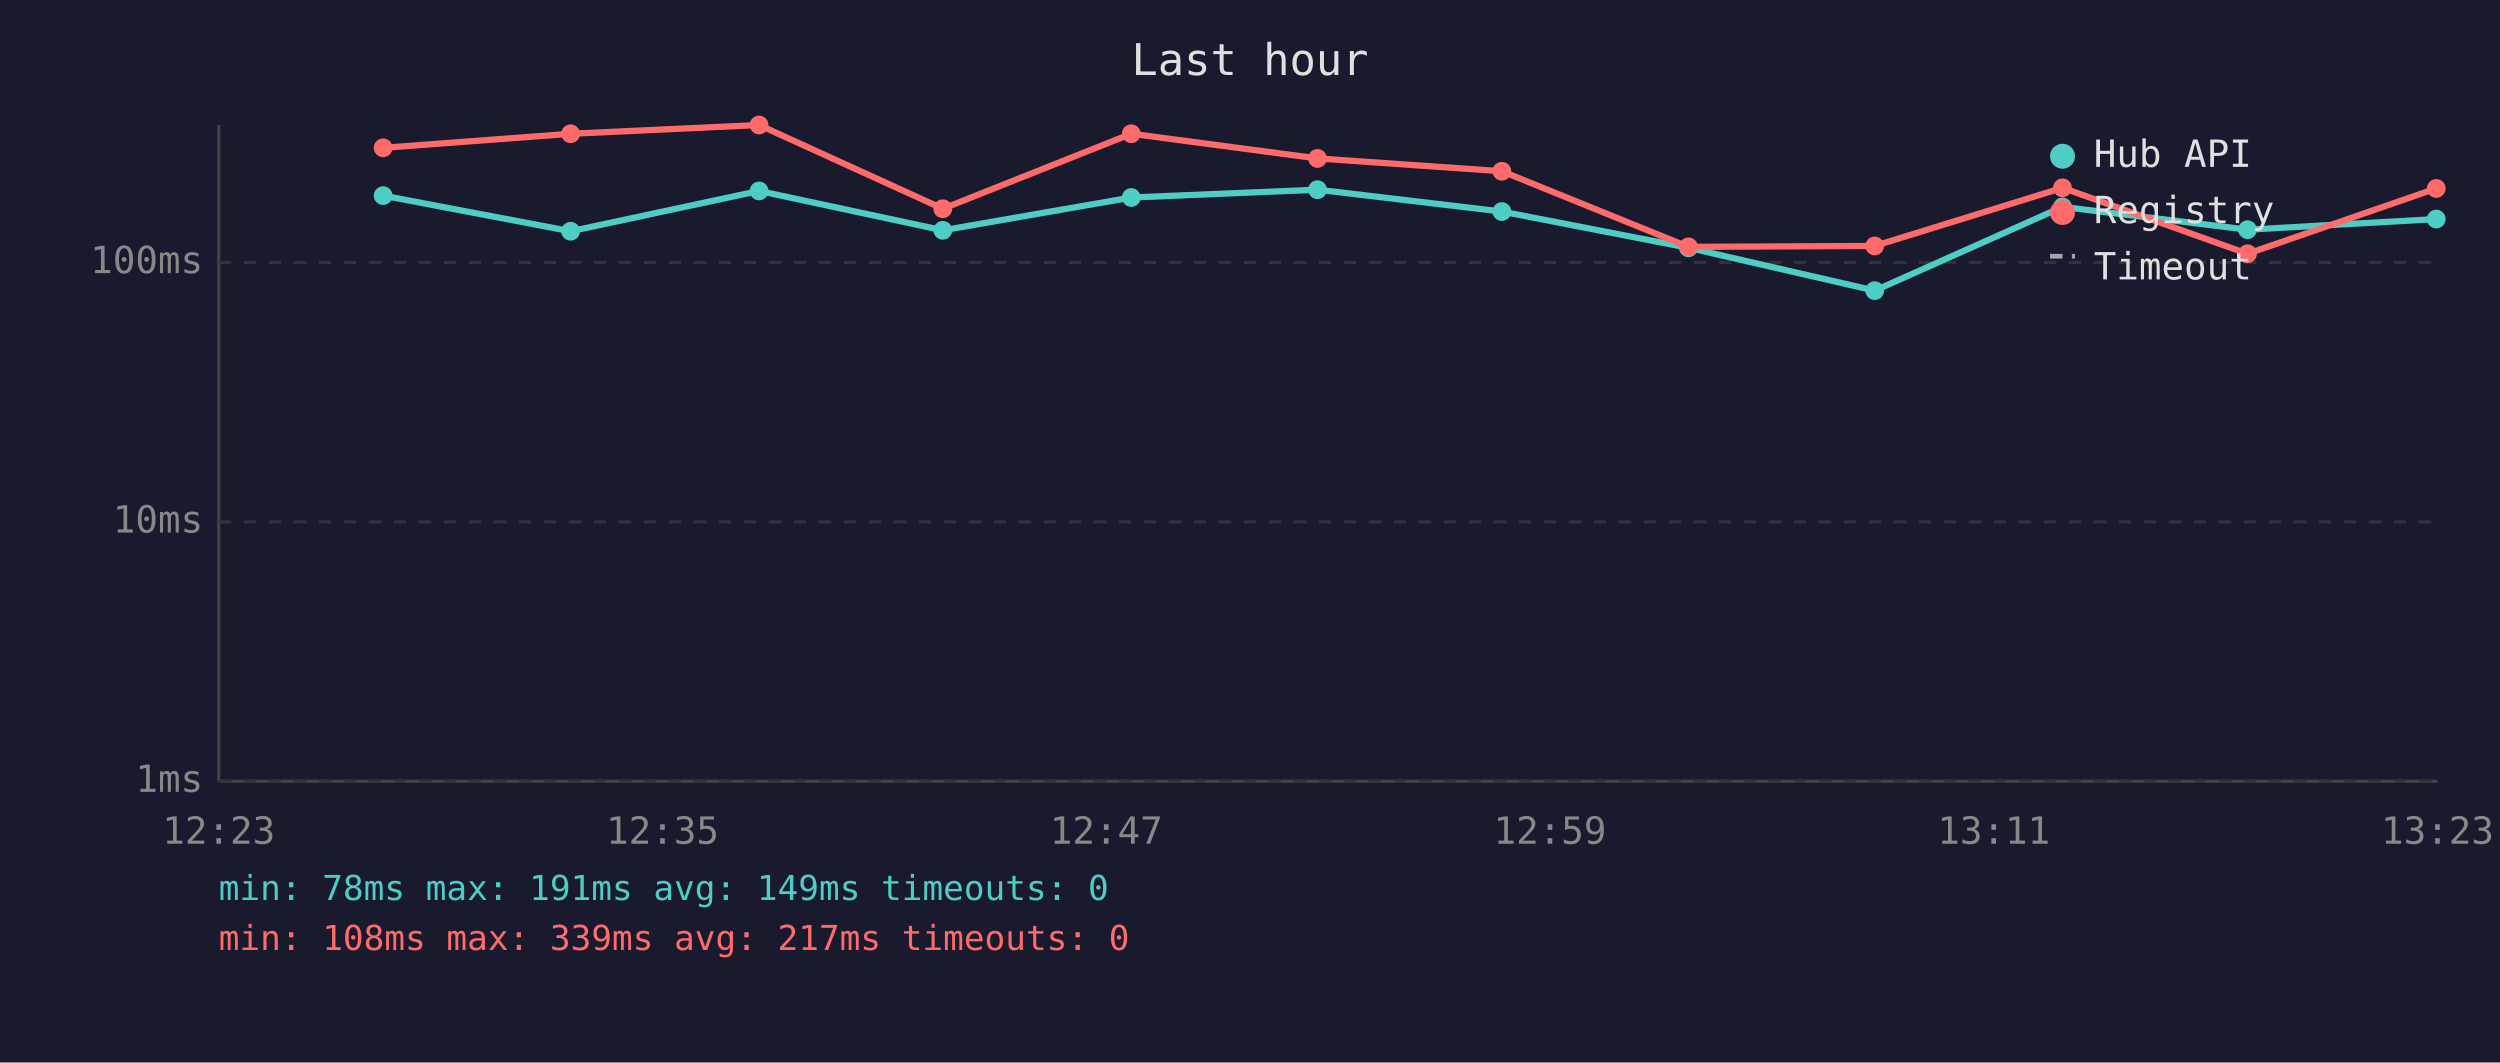
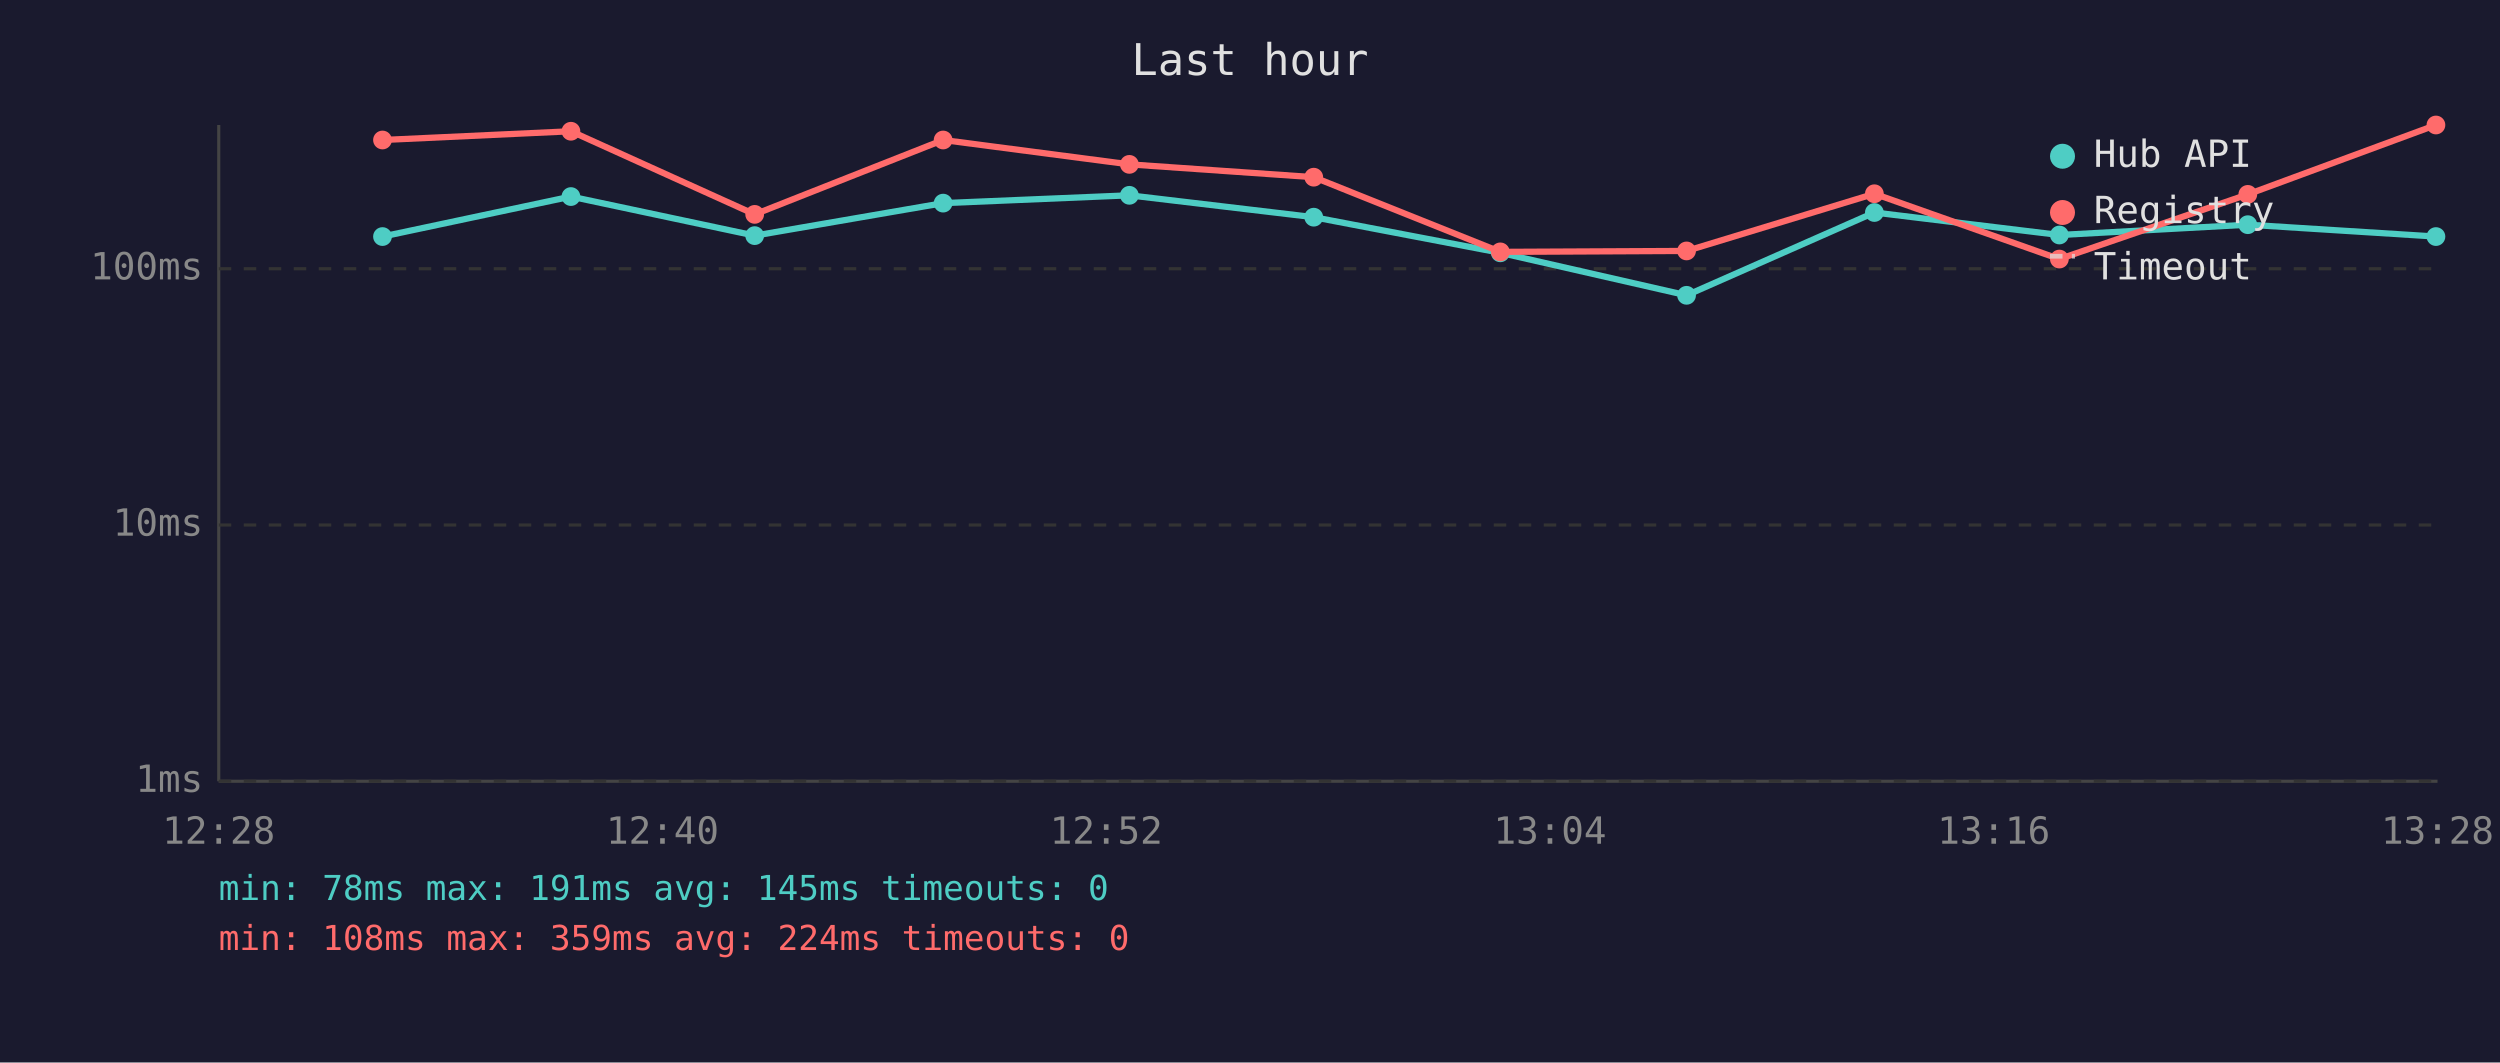
<svg xmlns="http://www.w3.org/2000/svg" viewBox="0 0 800 340" font-family="monospace" font-size="12">
  <rect width="800" height="340" fill="#1a1a2e" />
  <text x="400" y="24" fill="#e0e0e0" font-size="14" text-anchor="middle">Last hour</text>
  <line x1="70" y1="40" x2="70" y2="250" stroke="#444" stroke-width="1" />
  <line x1="70" y1="250" x2="780" y2="250" stroke="#444" stroke-width="1" />
  <line x1="70" y1="250" x2="780" y2="250" stroke="#333" stroke-width="1" stroke-dasharray="4" />
  <text x="65" y="250" fill="#888" text-anchor="end" dominant-baseline="middle">1ms</text>
-   <line x1="70" y1="167" x2="780" y2="167" stroke="#333" stroke-width="1" stroke-dasharray="4" />
-   <text x="65" y="167" fill="#888" text-anchor="end" dominant-baseline="middle">10ms</text>
-   <line x1="70" y1="84" x2="780" y2="84" stroke="#333" stroke-width="1" stroke-dasharray="4" />
-   <text x="65" y="84" fill="#888" text-anchor="end" dominant-baseline="middle">100ms</text>
-   <text x="70" y="270" fill="#888" text-anchor="middle">12:23</text>
-   <text x="212" y="270" fill="#888" text-anchor="middle">12:35</text>
-   <text x="354" y="270" fill="#888" text-anchor="middle">12:47</text>
-   <text x="496" y="270" fill="#888" text-anchor="middle">12:59</text>
-   <text x="638" y="270" fill="#888" text-anchor="middle">13:11</text>
-   <text x="780" y="270" fill="#888" text-anchor="middle">13:23</text>
-   <polyline points="122.6,62.6 182.6,74.0 242.9,61.1 301.7,73.7 362.0,63.2 421.6,60.7 480.6,67.7 540.3,79.3 599.9,93.0 660.0,66.2 719.2,73.5 779.6,70.1" fill="none" stroke="#4ecdc4" stroke-width="2" opacity="1" />
-   <circle cx="122.6" cy="62.6" r="3" fill="#4ecdc4" />
-   <circle cx="182.6" cy="74.0" r="3" fill="#4ecdc4" />
-   <circle cx="242.9" cy="61.1" r="3" fill="#4ecdc4" />
-   <circle cx="301.7" cy="73.7" r="3" fill="#4ecdc4" />
-   <circle cx="362.0" cy="63.2" r="3" fill="#4ecdc4" />
-   <circle cx="421.6" cy="60.7" r="3" fill="#4ecdc4" />
-   <circle cx="480.6" cy="67.7" r="3" fill="#4ecdc4" />
-   <circle cx="540.3" cy="79.3" r="3" fill="#4ecdc4" />
-   <circle cx="599.9" cy="93.0" r="3" fill="#4ecdc4" />
-   <circle cx="660.0" cy="66.2" r="3" fill="#4ecdc4" />
-   <circle cx="719.2" cy="73.5" r="3" fill="#4ecdc4" />
-   <circle cx="779.6" cy="70.1" r="3" fill="#4ecdc4" />
-   <polyline points="122.6,47.3 182.6,42.8 242.9,40.0 301.7,66.8 362.0,42.8 421.6,50.7 480.6,54.8 540.3,79.0 599.9,78.7 660.0,60.1 719.2,81.2 779.6,60.3" fill="none" stroke="#ff6b6b" stroke-width="2" opacity="1" />
-   <circle cx="122.6" cy="47.3" r="3" fill="#ff6b6b" />
-   <circle cx="182.6" cy="42.8" r="3" fill="#ff6b6b" />
-   <circle cx="242.9" cy="40.0" r="3" fill="#ff6b6b" />
-   <circle cx="301.7" cy="66.8" r="3" fill="#ff6b6b" />
-   <circle cx="362.0" cy="42.8" r="3" fill="#ff6b6b" />
-   <circle cx="421.6" cy="50.7" r="3" fill="#ff6b6b" />
-   <circle cx="480.6" cy="54.8" r="3" fill="#ff6b6b" />
-   <circle cx="540.3" cy="79.0" r="3" fill="#ff6b6b" />
-   <circle cx="599.9" cy="78.7" r="3" fill="#ff6b6b" />
-   <circle cx="660.0" cy="60.1" r="3" fill="#ff6b6b" />
-   <circle cx="719.2" cy="81.2" r="3" fill="#ff6b6b" />
-   <circle cx="779.6" cy="60.3" r="3" fill="#ff6b6b" />
+   <line x1="70" y1="168" x2="780" y2="168" stroke="#333" stroke-width="1" stroke-dasharray="4" />
+   <text x="65" y="168" fill="#888" text-anchor="end" dominant-baseline="middle">10ms</text>
+   <line x1="70" y1="86" x2="780" y2="86" stroke="#333" stroke-width="1" stroke-dasharray="4" />
+   <text x="65" y="86" fill="#888" text-anchor="end" dominant-baseline="middle">100ms</text>
+   <text x="70" y="270" fill="#888" text-anchor="middle">12:28</text>
+   <text x="212" y="270" fill="#888" text-anchor="middle">12:40</text>
+   <text x="354" y="270" fill="#888" text-anchor="middle">12:52</text>
+   <text x="496" y="270" fill="#888" text-anchor="middle">13:04</text>
+   <text x="638" y="270" fill="#888" text-anchor="middle">13:16</text>
+   <text x="780" y="270" fill="#888" text-anchor="middle">13:28</text>
+   <polyline points="122.4,75.7 182.7,62.9 241.5,75.4 301.8,65.0 361.4,62.5 420.4,69.5 480.1,80.9 539.7,94.5 599.8,68.0 659.0,75.2 719.3,71.9 779.5,75.7" fill="none" stroke="#4ecdc4" stroke-width="2" opacity="1" />
+   <circle cx="122.4" cy="75.7" r="3" fill="#4ecdc4" />
+   <circle cx="182.7" cy="62.9" r="3" fill="#4ecdc4" />
+   <circle cx="241.5" cy="75.4" r="3" fill="#4ecdc4" />
+   <circle cx="301.8" cy="65.0" r="3" fill="#4ecdc4" />
+   <circle cx="361.4" cy="62.5" r="3" fill="#4ecdc4" />
+   <circle cx="420.4" cy="69.5" r="3" fill="#4ecdc4" />
+   <circle cx="480.1" cy="80.9" r="3" fill="#4ecdc4" />
+   <circle cx="539.7" cy="94.5" r="3" fill="#4ecdc4" />
+   <circle cx="599.8" cy="68.0" r="3" fill="#4ecdc4" />
+   <circle cx="659.0" cy="75.2" r="3" fill="#4ecdc4" />
+   <circle cx="719.3" cy="71.9" r="3" fill="#4ecdc4" />
+   <circle cx="779.5" cy="75.7" r="3" fill="#4ecdc4" />
+   <polyline points="122.4,44.8 182.7,42.0 241.5,68.6 301.8,44.8 361.4,52.6 420.4,56.7 480.1,80.6 539.7,80.3 599.8,62.0 659.0,82.9 719.3,62.2 779.5,40.0" fill="none" stroke="#ff6b6b" stroke-width="2" opacity="1" />
+   <circle cx="122.4" cy="44.8" r="3" fill="#ff6b6b" />
+   <circle cx="182.7" cy="42.0" r="3" fill="#ff6b6b" />
+   <circle cx="241.5" cy="68.6" r="3" fill="#ff6b6b" />
+   <circle cx="301.8" cy="44.8" r="3" fill="#ff6b6b" />
+   <circle cx="361.4" cy="52.6" r="3" fill="#ff6b6b" />
+   <circle cx="420.4" cy="56.7" r="3" fill="#ff6b6b" />
+   <circle cx="480.1" cy="80.6" r="3" fill="#ff6b6b" />
+   <circle cx="539.7" cy="80.3" r="3" fill="#ff6b6b" />
+   <circle cx="599.8" cy="62.0" r="3" fill="#ff6b6b" />
+   <circle cx="659.0" cy="82.9" r="3" fill="#ff6b6b" />
+   <circle cx="719.3" cy="62.2" r="3" fill="#ff6b6b" />
+   <circle cx="779.5" cy="40.0" r="3" fill="#ff6b6b" />
  <circle cx="660" cy="50" r="4" fill="#4ecdc4" />
  <text x="670" y="50" fill="#e0e0e0" dominant-baseline="middle">Hub API</text>
  <circle cx="660" cy="68" r="4" fill="#ff6b6b" />
  <text x="670" y="68" fill="#e0e0e0" dominant-baseline="middle">Registry</text>
  <line x1="656" y1="82" x2="664" y2="82" stroke="#e0e0e0" stroke-width="1.5" stroke-dasharray="4,3" opacity="0.7" />
  <text x="670" y="86" fill="#e0e0e0" dominant-baseline="middle">Timeout</text>
-   <text x="70" y="288" fill="#4ecdc4" font-size="11">min: 78ms  max: 191ms  avg: 149ms  timeouts: 0</text>
-   <text x="70" y="304" fill="#ff6b6b" font-size="11">min: 108ms  max: 339ms  avg: 217ms  timeouts: 0</text>
+   <text x="70" y="288" fill="#4ecdc4" font-size="11">min: 78ms  max: 191ms  avg: 145ms  timeouts: 0</text>
+   <text x="70" y="304" fill="#ff6b6b" font-size="11">min: 108ms  max: 359ms  avg: 224ms  timeouts: 0</text>
</svg>
